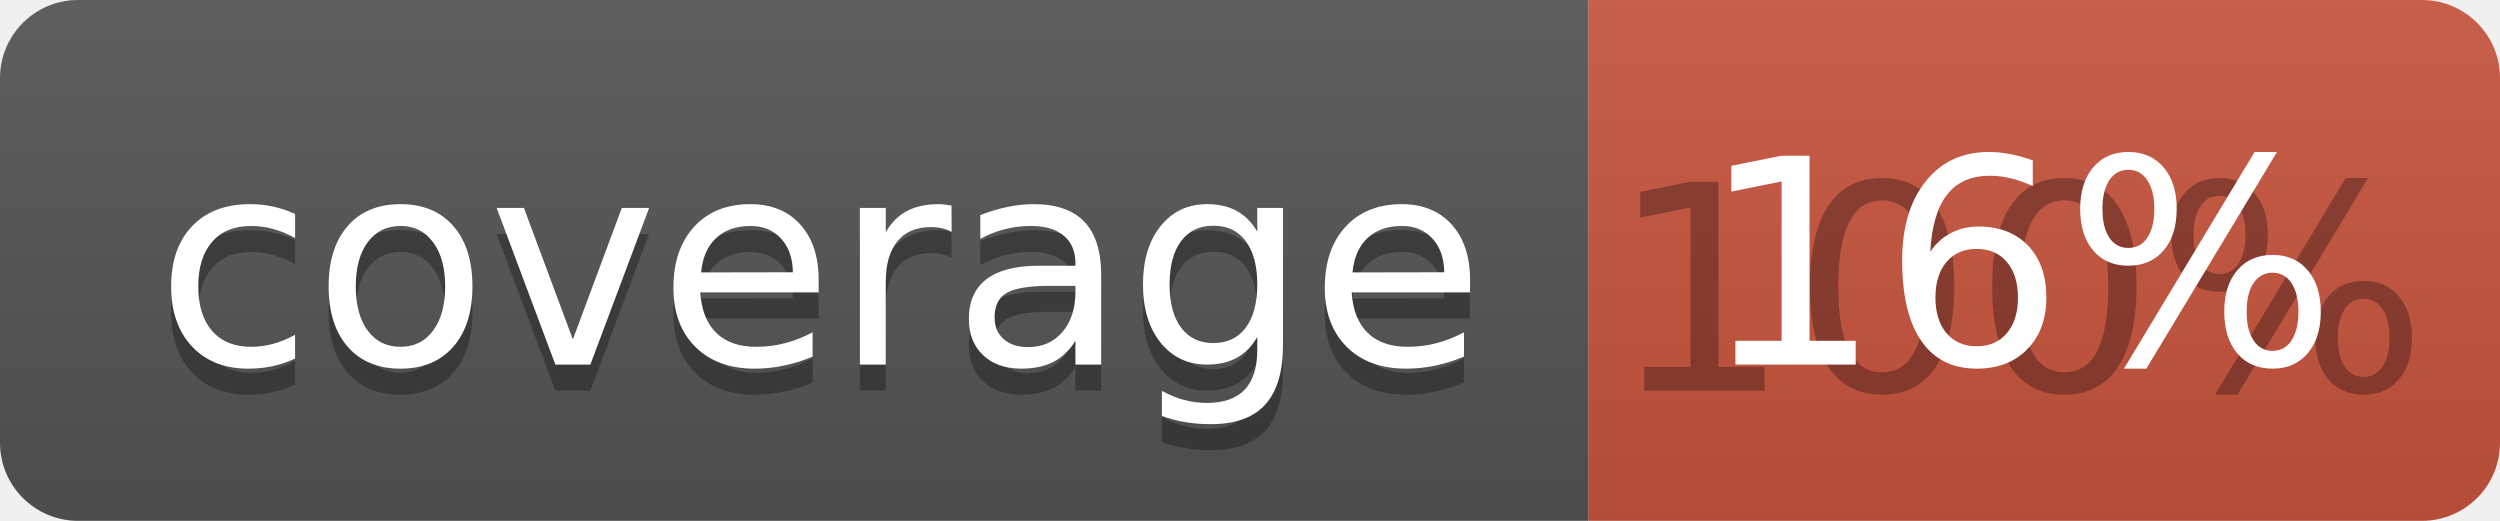
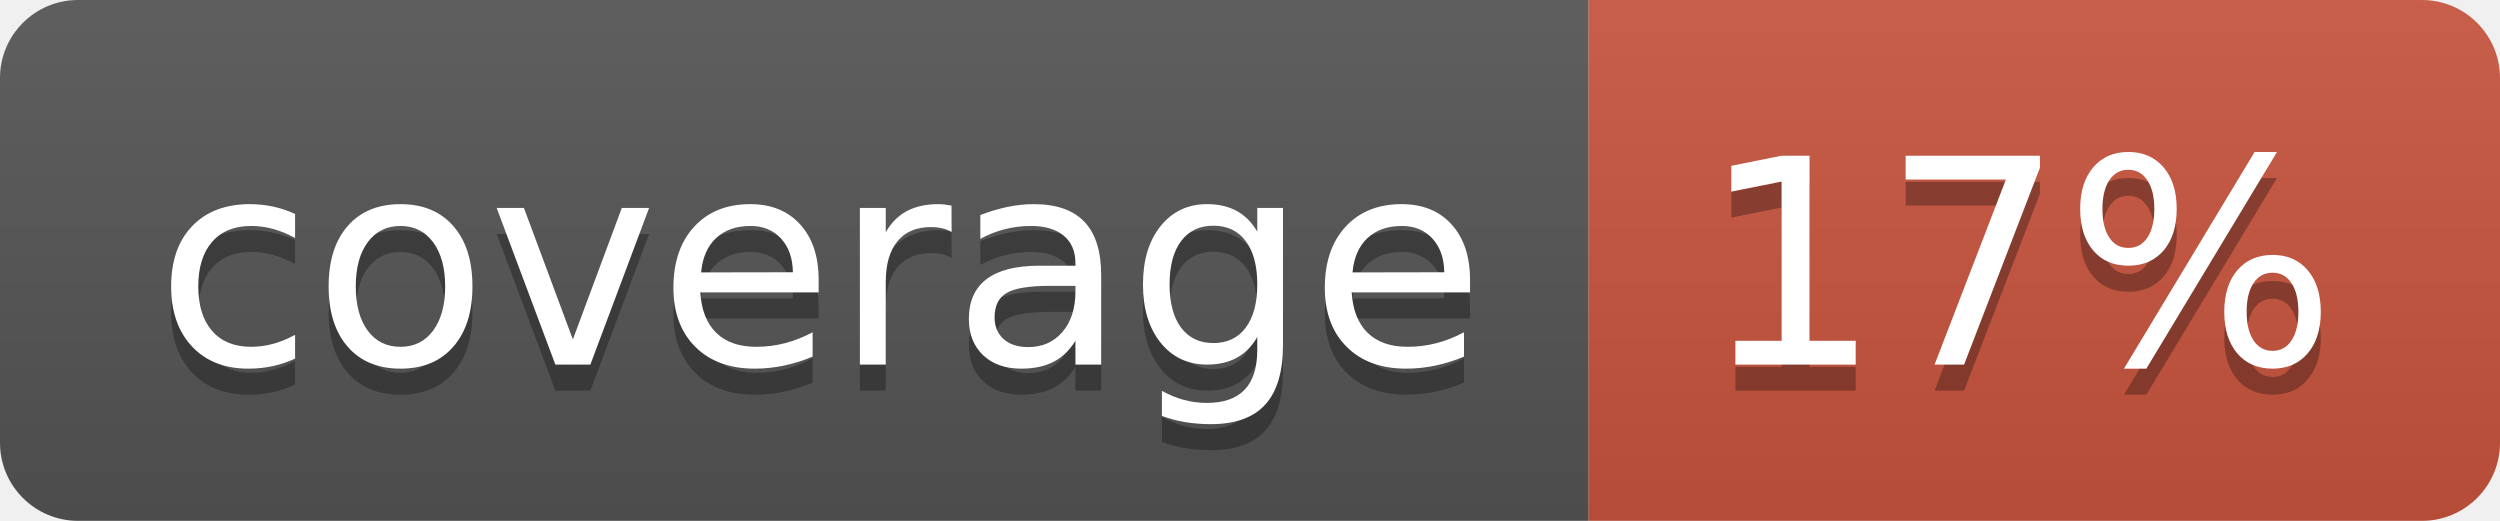
<svg xmlns="http://www.w3.org/2000/svg" width="96" height="20">
  <linearGradient id="b" x2="0" y2="100%">
    <stop offset="0" stop-color="#bbb" stop-opacity=".1" />
    <stop offset="1" stop-opacity=".1" />
  </linearGradient>
  <clipPath id="a">
    <rect width="96" height="20" rx="3" fill="#fff" />
  </clipPath>
  <g clip-path="url(#a)">
    <path fill="#555" d="M0 0h61v20H0z" />
    <path fill="#CA553E" d="M61 0h35v20H61z" />
    <path fill="url(#b)" d="M0 0h96v20H0z" />
  </g>
  <g fill="#fff" text-anchor="middle" font-family="DejaVu Sans,Verdana,Geneva,sans-serif" font-size="110">
    <text x="315" y="150" fill="#010101" fill-opacity=".3" transform="scale(.1)" textLength="510">coverage</text>
    <text x="315" y="140" transform="scale(.1)" textLength="510">coverage</text>
-     <text x="775" y="150" fill="#010101" fill-opacity=".3" transform="scale(.1)" textLength="250">100%</text>
-     <text x="775" y="140" transform="scale(.1)" textLength="250">16%</text>
+     <text x="775" y="150" fill="#010101" fill-opacity=".3" transform="scale(.1)" textLength="250">17%</text>
+     <text x="775" y="140" transform="scale(.1)" textLength="250">17%</text>
  </g>
</svg>
